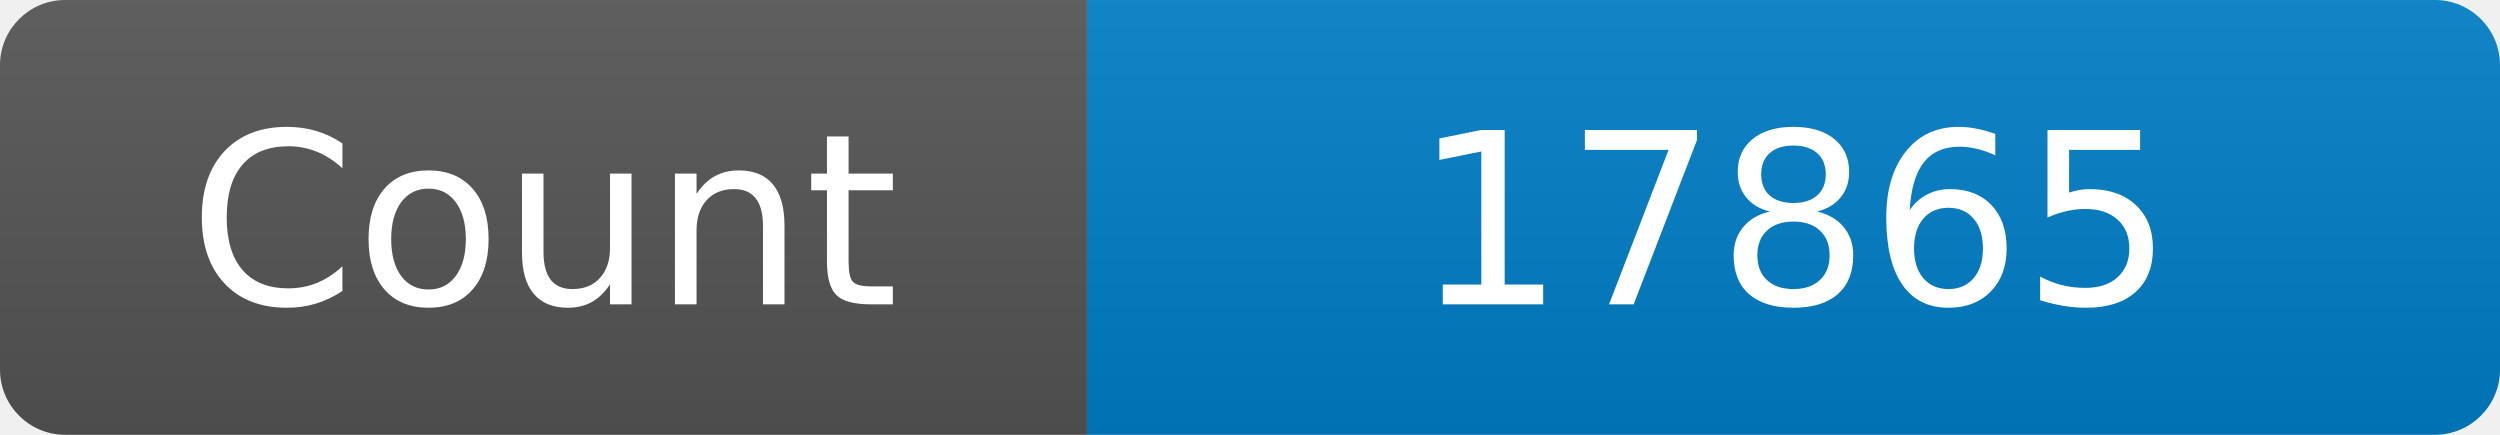
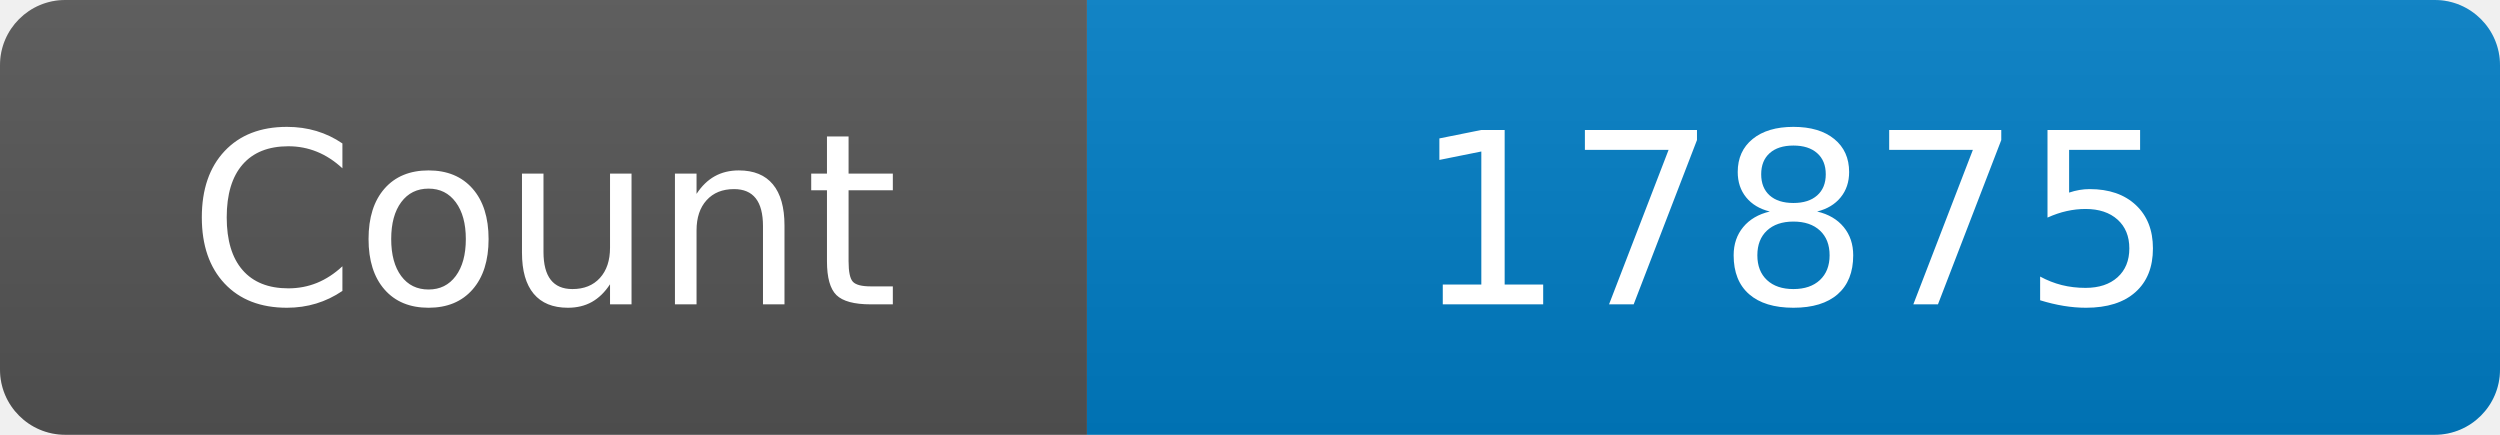
<svg xmlns="http://www.w3.org/2000/svg" width="115" height="20" role="img" aria-label="Maintained?: yes">
  <linearGradient id="s" x2="0" y2="100%">
    <stop offset="0" stop-color="#bbb" stop-opacity=".1" />
    <stop offset="1" stop-opacity=".1" />
  </linearGradient>
  <clipPath id="r">
    <rect width="115" height="20" rx="3" fill="#fff" />
  </clipPath>
  <g clip-path="url(#r)">
    <rect width="50" height="20" fill="#555" />
    <rect x="50" width="160" height="20" fill="#007ec6" />
    <rect width="115" height="20" fill="url(#s)" />
  </g>
  <g fill="#fff" text-anchor="middle" font-family="Verdana,Geneva,DejaVu Sans,sans-serif" font-size="110">
    <text x="250" y="140" transform="scale(.1)" fill="#fff">Count</text>
-     <text x="825" y="140" transform="scale(.1)" fill="#fff">17865</text>
+     <text x="825" y="140" transform="scale(.1)" fill="#fff">17875</text>
  </g>
</svg>
